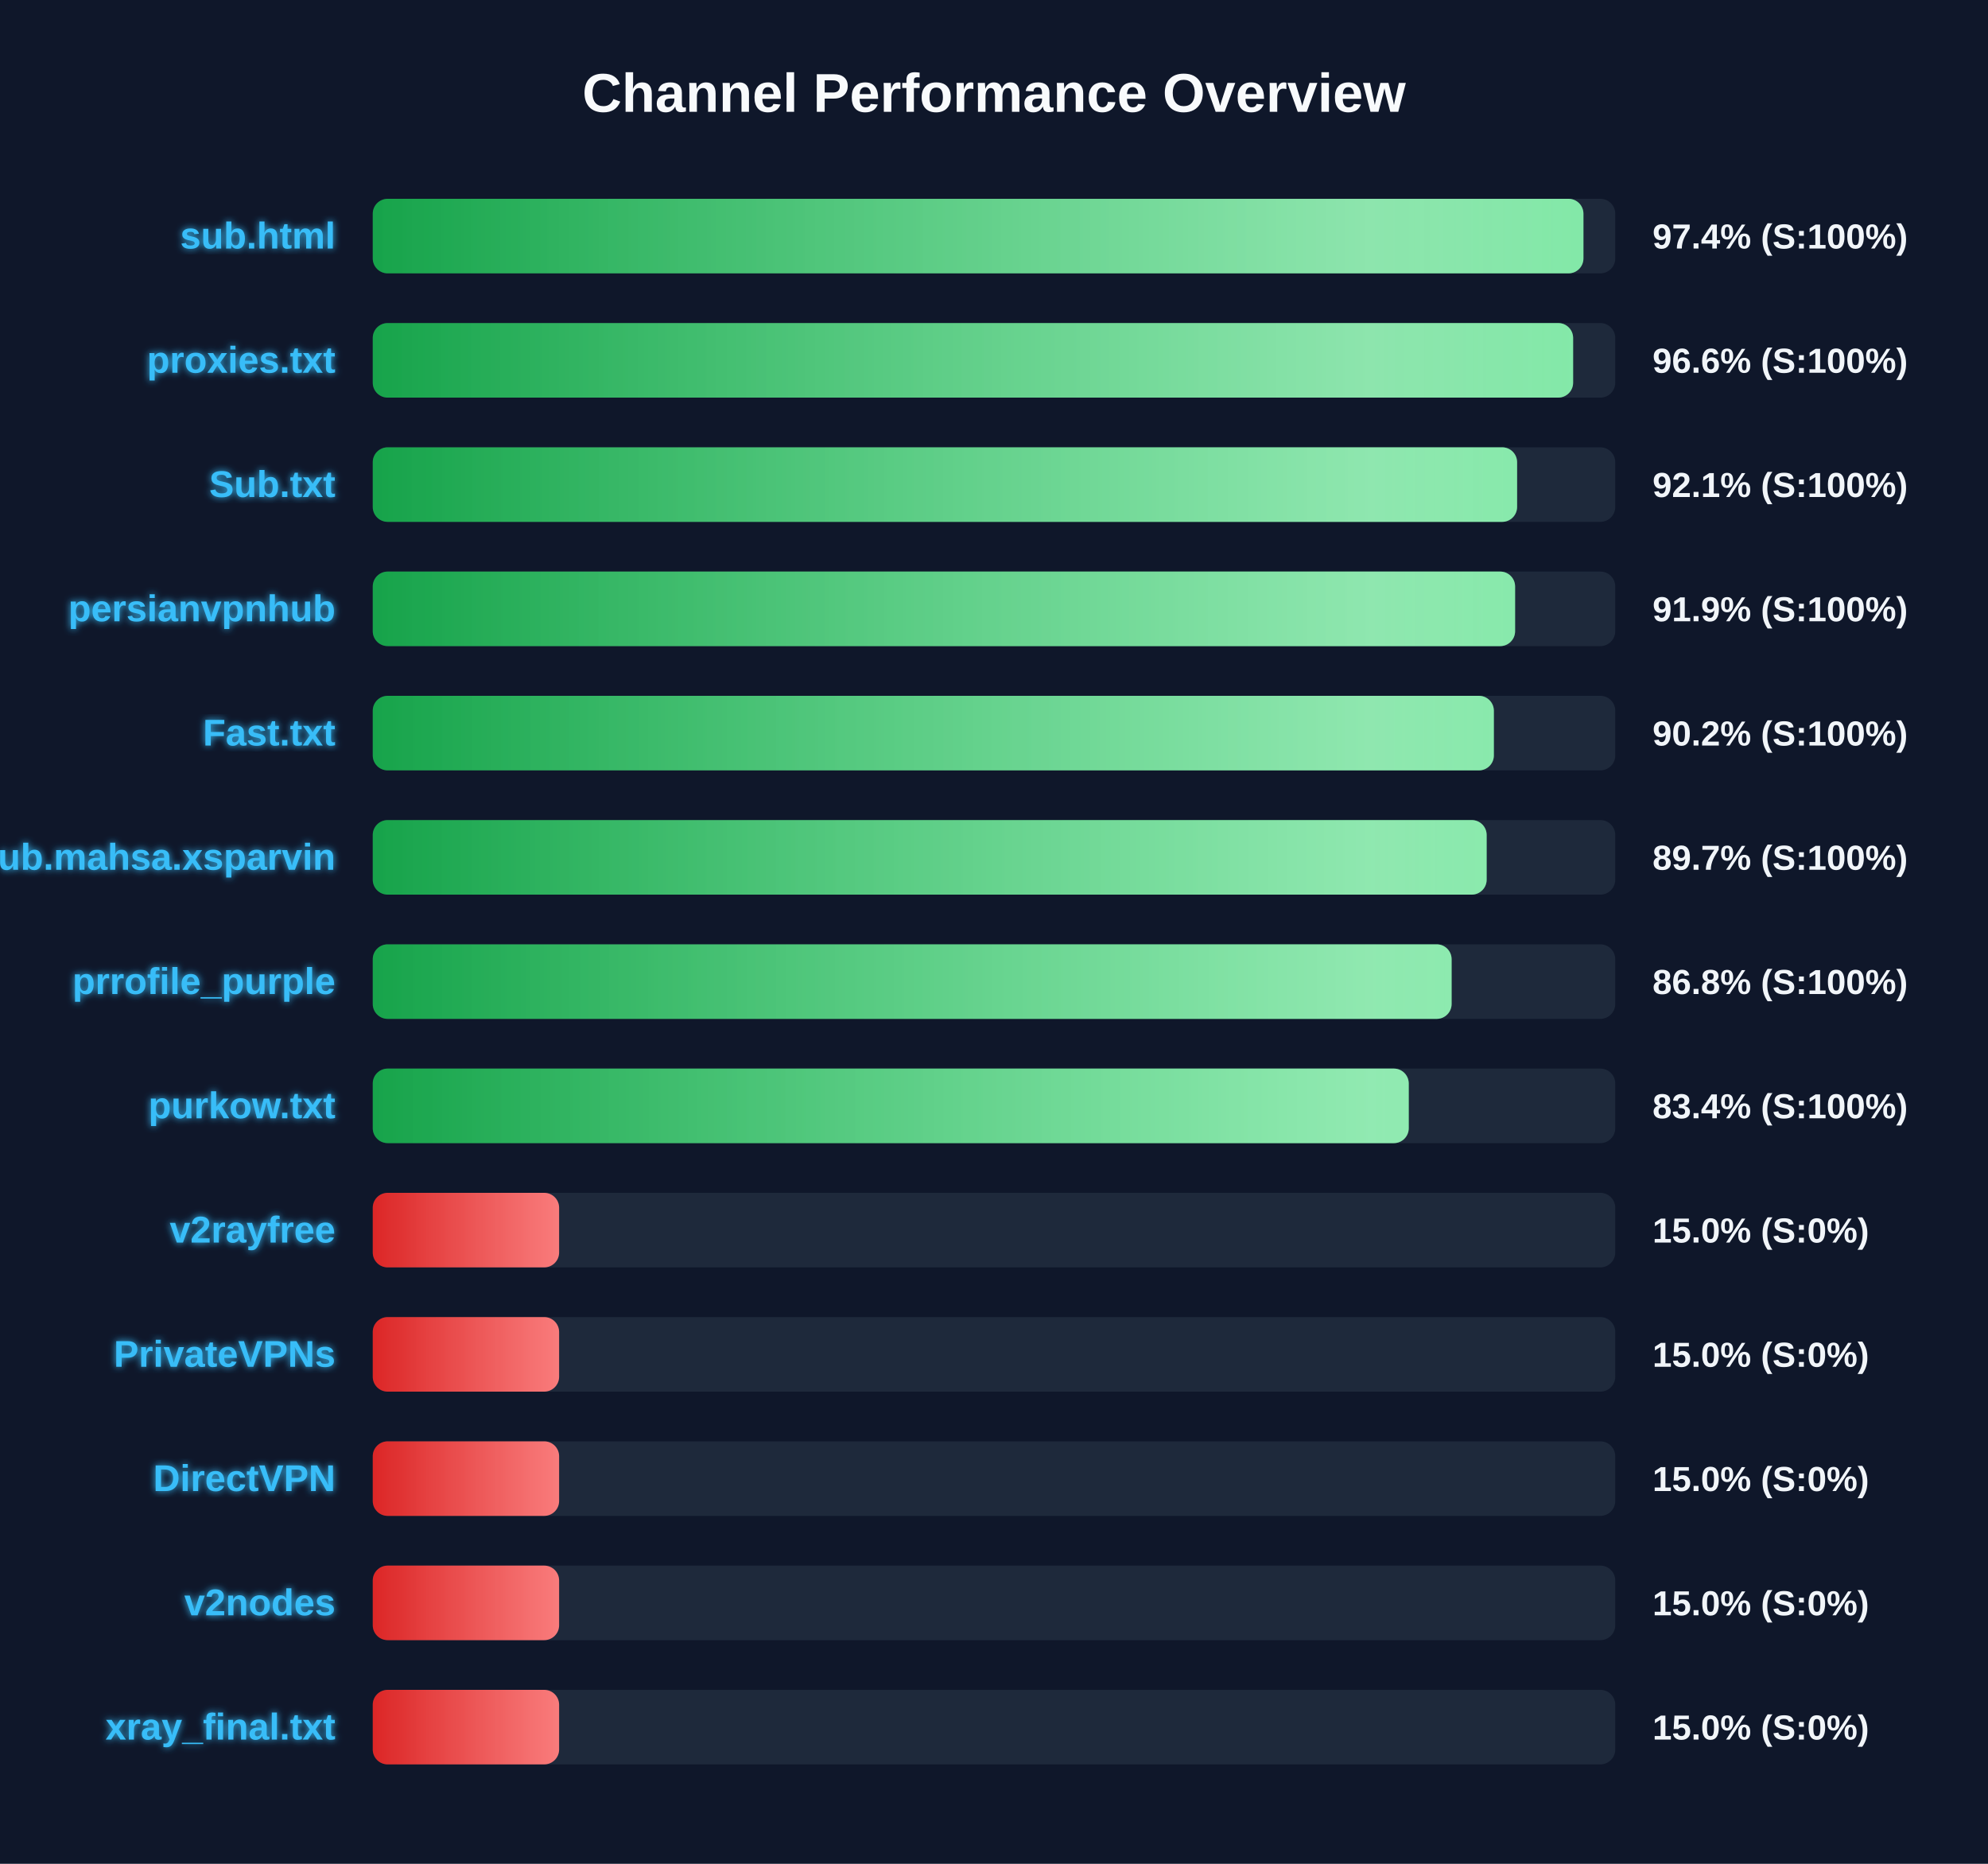
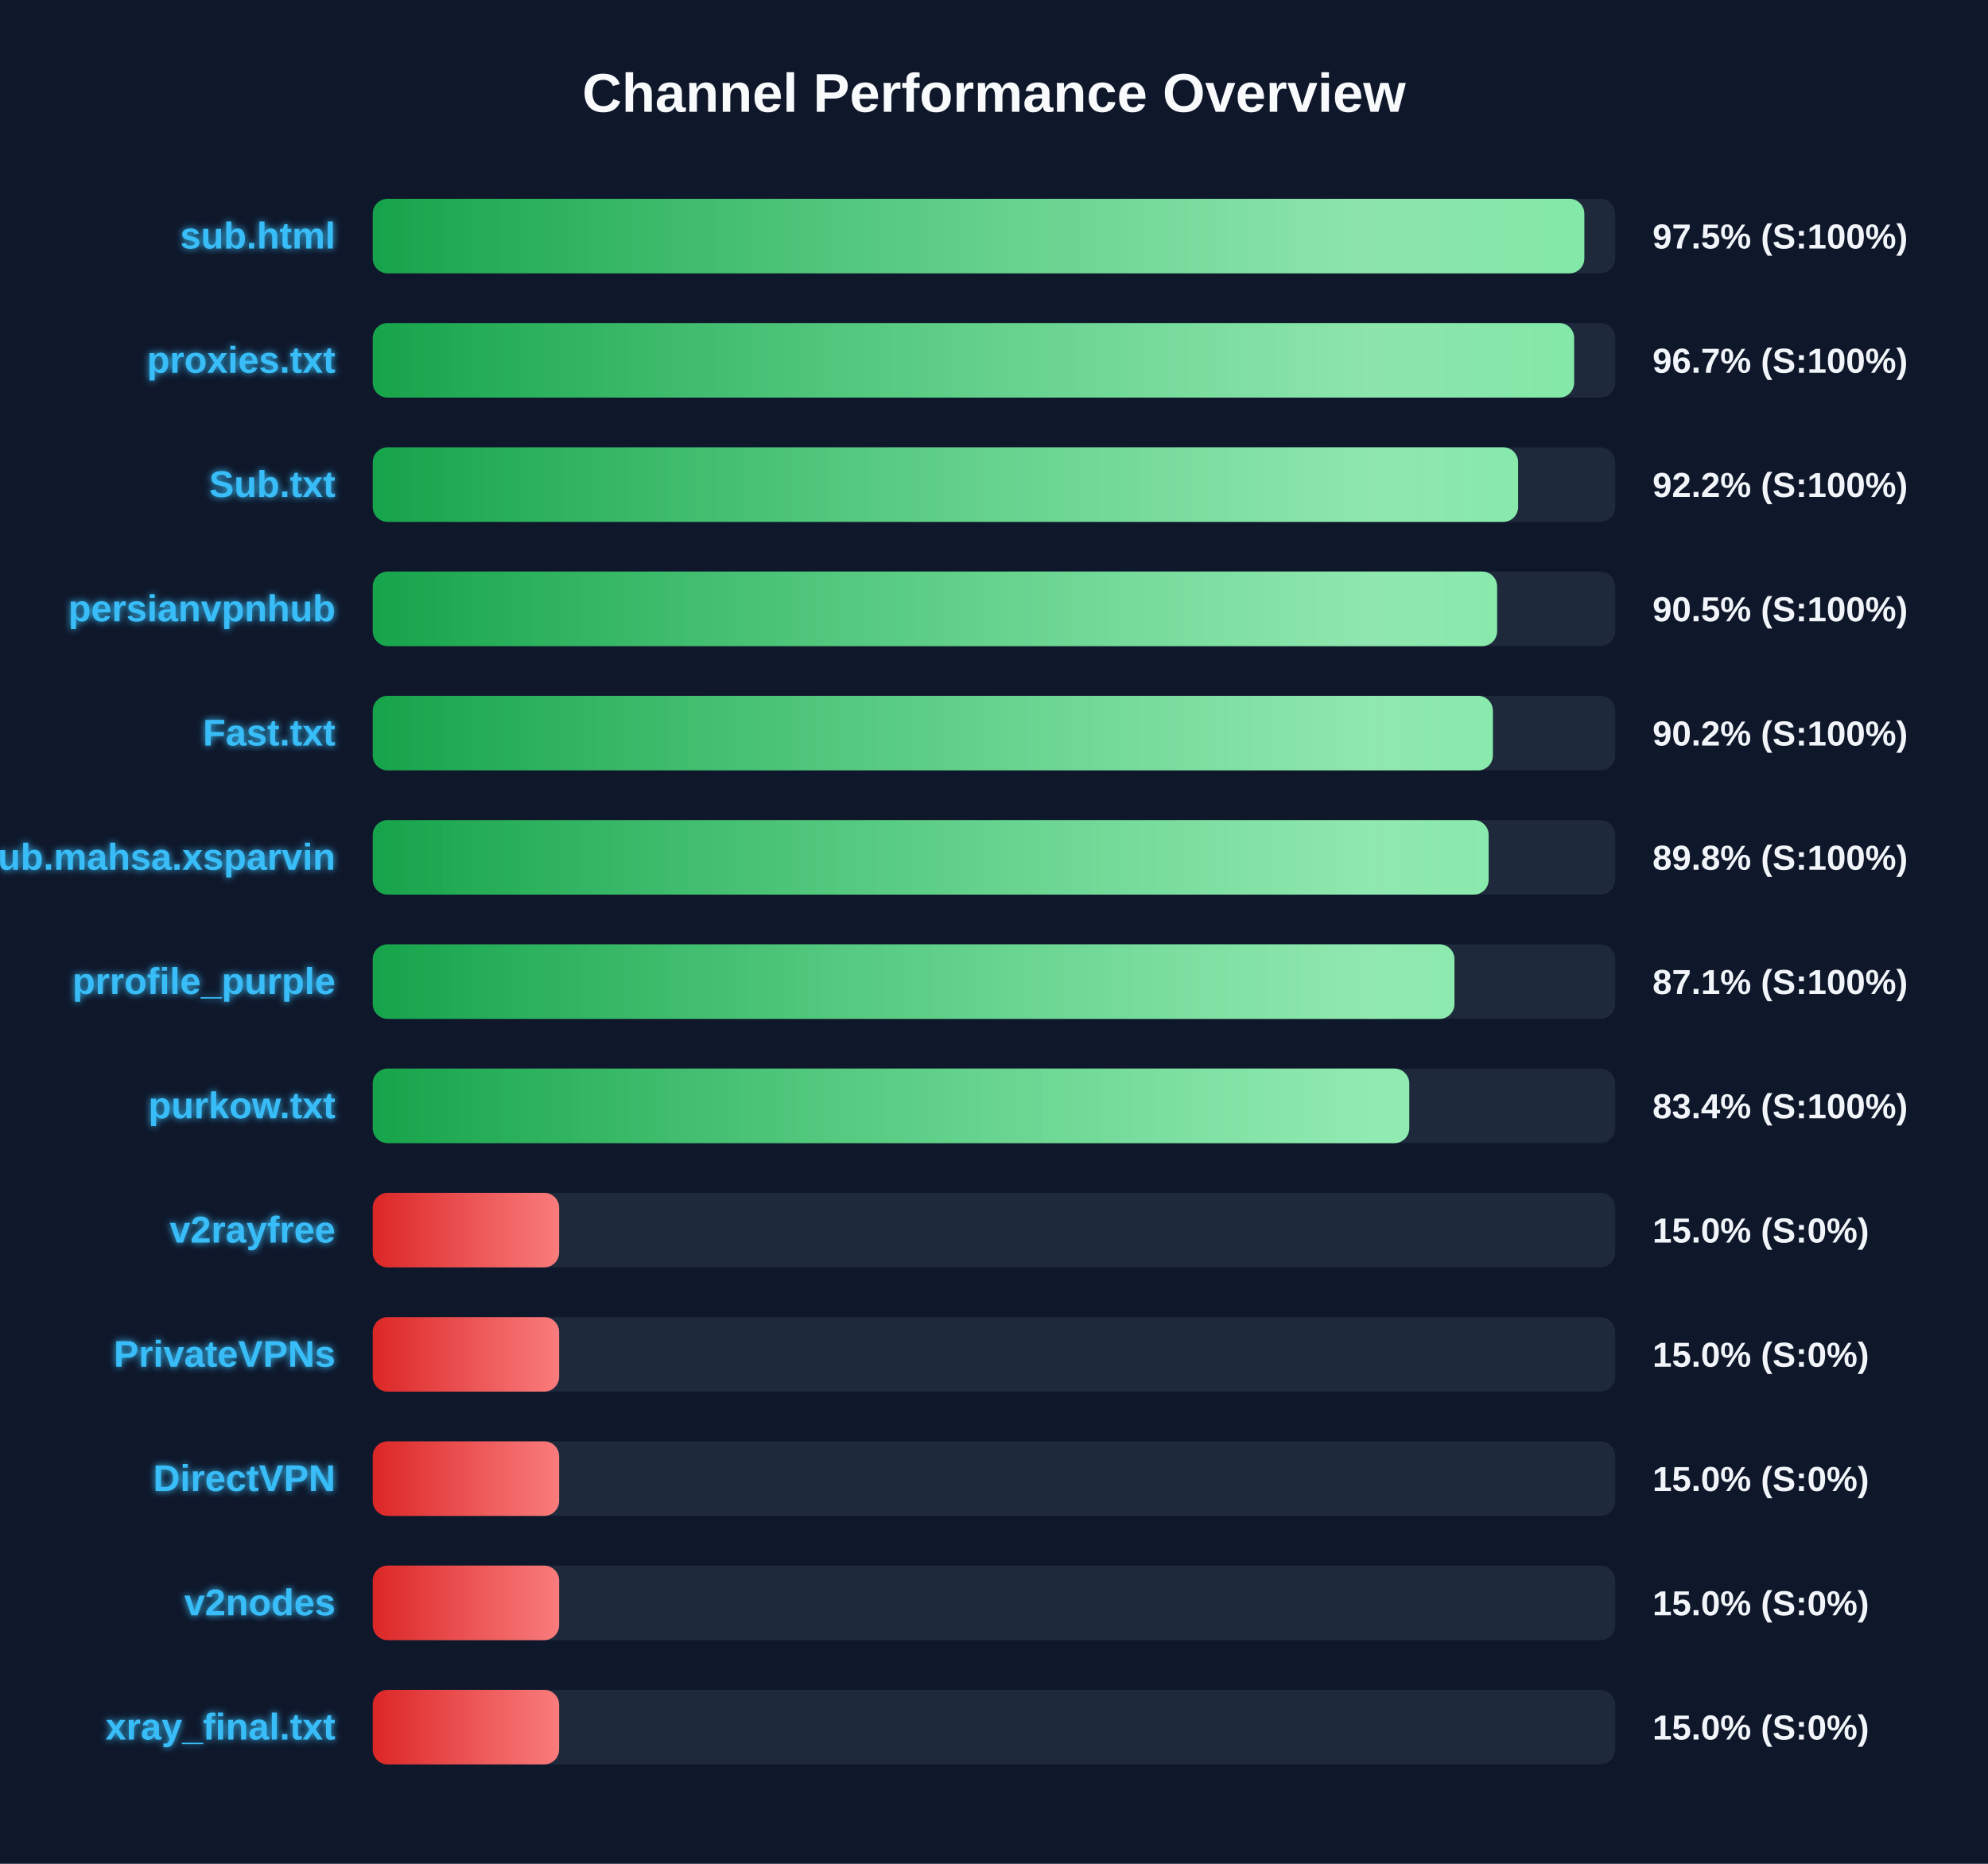
<svg xmlns="http://www.w3.org/2000/svg" width="800" height="750" version="1.1">
  <defs>
    <linearGradient id="grad-green" x1="0%" y1="0%" x2="100%" y2="0%">
      <stop offset="0%" stop-color="#16a34a" />
      <stop offset="100%" stop-color="#4ade80" />
    </linearGradient>
    <linearGradient id="grad-yellow" x1="0%" y1="0%" x2="100%" y2="0%">
      <stop offset="0%" stop-color="#ca8a04" />
      <stop offset="100%" stop-color="#fde047" />
    </linearGradient>
    <linearGradient id="grad-red" x1="0%" y1="0%" x2="100%" y2="0%">
      <stop offset="0%" stop-color="#dc2626" />
      <stop offset="100%" stop-color="#f87171" />
    </linearGradient>
    <linearGradient id="shimmer" x1="0%" y1="0%" x2="100%" y2="0%">
      <stop offset="0%" stop-color="rgba(255,255,255,0)" />
      <stop offset="50%" stop-color="rgba(255,255,255,0.4)" />
      <stop offset="100%" stop-color="rgba(255,255,255,0)" />
    </linearGradient>
    <filter id="glow" x="-20%" y="-20%" width="140%" height="140%">
      <feGaussianBlur stdDeviation="1.5" result="blur" />
      <feComposite in="SourceGraphic" in2="blur" operator="over" />
    </filter>
  </defs>
  <style>
        .bg-rect { fill: #0f172a; }
        .title { font: bold 22px 'Segoe UI', Arial, sans-serif; fill: #f8fafc; }
        .row { font: bold 15px 'Segoe UI', Arial, sans-serif; fill: #38bdf8; filter: url(#glow); }
        .score { font: bold 14px 'Segoe UI', Arial, sans-serif; fill: #f1f5f9; }
        @keyframes shimmer-anim {
            0% { transform: translateX(-100%); }
            100% { transform: translateX(200%); }
        }
        .shimmer-rect {
            animation: shimmer-anim 2.5s infinite linear;
        }
    </style>
  <rect width="100%" height="100%" class="bg-rect" />
  <text x="400" y="45" text-anchor="middle" class="title">Channel Performance Overview</text>
  <rect x="150" y="80" width="500" height="30" fill="#1e293b" rx="6" />
  <clipPath id="clip-0">
-     <rect x="150" y="80" width="487.2" height="30" rx="6" />
+     <rect x="150" y="80" width="487.55" height="30" rx="6" />
  </clipPath>
-   <rect x="150" y="80" width="487.2" height="30" fill="url(#grad-green)" rx="6" />
+   <rect x="150" y="80" width="487.55" height="30" fill="url(#grad-green)" rx="6" />
  <g clip-path="url(#clip-0)">
    <rect x="150" y="80" width="100%" height="30" fill="url(#shimmer)" class="shimmer-rect" />
  </g>
  <text x="135" y="100" text-anchor="end" class="row">sub.html</text>
-   <text x="665" y="100" text-anchor="start" class="score">97.4% (S:100%)</text>
+   <text x="665" y="100" text-anchor="start" class="score">97.5% (S:100%)</text>
  <rect x="150" y="130" width="500" height="30" fill="#1e293b" rx="6" />
  <clipPath id="clip-1">
-     <rect x="150" y="130" width="483.05" height="30" rx="6" />
+     <rect x="150" y="130" width="483.45" height="30" rx="6" />
  </clipPath>
-   <rect x="150" y="130" width="483.05" height="30" fill="url(#grad-green)" rx="6" />
+   <rect x="150" y="130" width="483.45" height="30" fill="url(#grad-green)" rx="6" />
  <g clip-path="url(#clip-1)">
    <rect x="150" y="130" width="100%" height="30" fill="url(#shimmer)" class="shimmer-rect" />
  </g>
  <text x="135" y="150" text-anchor="end" class="row">proxies.txt</text>
-   <text x="665" y="150" text-anchor="start" class="score">96.6% (S:100%)</text>
+   <text x="665" y="150" text-anchor="start" class="score">96.7% (S:100%)</text>
  <rect x="150" y="180" width="500" height="30" fill="#1e293b" rx="6" />
  <clipPath id="clip-2">
-     <rect x="150" y="180" width="460.5" height="30" rx="6" />
+     <rect x="150" y="180" width="460.9" height="30" rx="6" />
  </clipPath>
-   <rect x="150" y="180" width="460.5" height="30" fill="url(#grad-green)" rx="6" />
+   <rect x="150" y="180" width="460.9" height="30" fill="url(#grad-green)" rx="6" />
  <g clip-path="url(#clip-2)">
    <rect x="150" y="180" width="100%" height="30" fill="url(#shimmer)" class="shimmer-rect" />
  </g>
  <text x="135" y="200" text-anchor="end" class="row">Sub.txt</text>
-   <text x="665" y="200" text-anchor="start" class="score">92.1% (S:100%)</text>
+   <text x="665" y="200" text-anchor="start" class="score">92.2% (S:100%)</text>
  <rect x="150" y="230" width="500" height="30" fill="#1e293b" rx="6" />
  <clipPath id="clip-3">
-     <rect x="150" y="230" width="459.7" height="30" rx="6" />
+     <rect x="150" y="230" width="452.45" height="30" rx="6" />
  </clipPath>
-   <rect x="150" y="230" width="459.7" height="30" fill="url(#grad-green)" rx="6" />
+   <rect x="150" y="230" width="452.45" height="30" fill="url(#grad-green)" rx="6" />
  <g clip-path="url(#clip-3)">
    <rect x="150" y="230" width="100%" height="30" fill="url(#shimmer)" class="shimmer-rect" />
  </g>
  <text x="135" y="250" text-anchor="end" class="row">persianvpnhub</text>
-   <text x="665" y="250" text-anchor="start" class="score">91.9% (S:100%)</text>
+   <text x="665" y="250" text-anchor="start" class="score">90.5% (S:100%)</text>
  <rect x="150" y="280" width="500" height="30" fill="#1e293b" rx="6" />
  <clipPath id="clip-4">
-     <rect x="150" y="280" width="451.15" height="30" rx="6" />
+     <rect x="150" y="280" width="450.75" height="30" rx="6" />
  </clipPath>
-   <rect x="150" y="280" width="451.15" height="30" fill="url(#grad-green)" rx="6" />
+   <rect x="150" y="280" width="450.75" height="30" fill="url(#grad-green)" rx="6" />
  <g clip-path="url(#clip-4)">
    <rect x="150" y="280" width="100%" height="30" fill="url(#shimmer)" class="shimmer-rect" />
  </g>
  <text x="135" y="300" text-anchor="end" class="row">Fast.txt</text>
  <text x="665" y="300" text-anchor="start" class="score">90.2% (S:100%)</text>
  <rect x="150" y="330" width="500" height="30" fill="#1e293b" rx="6" />
  <clipPath id="clip-5">
-     <rect x="150" y="330" width="448.25" height="30" rx="6" />
+     <rect x="150" y="330" width="449.05" height="30" rx="6" />
  </clipPath>
-   <rect x="150" y="330" width="448.25" height="30" fill="url(#grad-green)" rx="6" />
+   <rect x="150" y="330" width="449.05" height="30" fill="url(#grad-green)" rx="6" />
  <g clip-path="url(#clip-5)">
    <rect x="150" y="330" width="100%" height="30" fill="url(#shimmer)" class="shimmer-rect" />
  </g>
  <text x="135" y="350" text-anchor="end" class="row">Sub.mahsa.xsparvin</text>
-   <text x="665" y="350" text-anchor="start" class="score">89.7% (S:100%)</text>
+   <text x="665" y="350" text-anchor="start" class="score">89.8% (S:100%)</text>
  <rect x="150" y="380" width="500" height="30" fill="#1e293b" rx="6" />
  <clipPath id="clip-6">
-     <rect x="150" y="380" width="434.15" height="30" rx="6" />
+     <rect x="150" y="380" width="435.3" height="30" rx="6" />
  </clipPath>
-   <rect x="150" y="380" width="434.15" height="30" fill="url(#grad-green)" rx="6" />
+   <rect x="150" y="380" width="435.3" height="30" fill="url(#grad-green)" rx="6" />
  <g clip-path="url(#clip-6)">
    <rect x="150" y="380" width="100%" height="30" fill="url(#shimmer)" class="shimmer-rect" />
  </g>
  <text x="135" y="400" text-anchor="end" class="row">prrofile_purple</text>
-   <text x="665" y="400" text-anchor="start" class="score">86.8% (S:100%)</text>
+   <text x="665" y="400" text-anchor="start" class="score">87.1% (S:100%)</text>
  <rect x="150" y="430" width="500" height="30" fill="#1e293b" rx="6" />
  <clipPath id="clip-7">
-     <rect x="150" y="430" width="416.9" height="30" rx="6" />
+     <rect x="150" y="430" width="417.1" height="30" rx="6" />
  </clipPath>
-   <rect x="150" y="430" width="416.9" height="30" fill="url(#grad-green)" rx="6" />
+   <rect x="150" y="430" width="417.1" height="30" fill="url(#grad-green)" rx="6" />
  <g clip-path="url(#clip-7)">
    <rect x="150" y="430" width="100%" height="30" fill="url(#shimmer)" class="shimmer-rect" />
  </g>
  <text x="135" y="450" text-anchor="end" class="row">purkow.txt</text>
  <text x="665" y="450" text-anchor="start" class="score">83.4% (S:100%)</text>
  <rect x="150" y="480" width="500" height="30" fill="#1e293b" rx="6" />
  <clipPath id="clip-8">
    <rect x="150" y="480" width="75.0" height="30" rx="6" />
  </clipPath>
  <rect x="150" y="480" width="75.0" height="30" fill="url(#grad-red)" rx="6" />
  <g clip-path="url(#clip-8)">
    <rect x="150" y="480" width="100%" height="30" fill="url(#shimmer)" class="shimmer-rect" />
  </g>
  <text x="135" y="500" text-anchor="end" class="row">v2rayfree</text>
  <text x="665" y="500" text-anchor="start" class="score">15.0% (S:0%)</text>
  <rect x="150" y="530" width="500" height="30" fill="#1e293b" rx="6" />
  <clipPath id="clip-9">
    <rect x="150" y="530" width="75.0" height="30" rx="6" />
  </clipPath>
  <rect x="150" y="530" width="75.0" height="30" fill="url(#grad-red)" rx="6" />
  <g clip-path="url(#clip-9)">
    <rect x="150" y="530" width="100%" height="30" fill="url(#shimmer)" class="shimmer-rect" />
  </g>
  <text x="135" y="550" text-anchor="end" class="row">PrivateVPNs</text>
  <text x="665" y="550" text-anchor="start" class="score">15.0% (S:0%)</text>
  <rect x="150" y="580" width="500" height="30" fill="#1e293b" rx="6" />
  <clipPath id="clip-10">
    <rect x="150" y="580" width="75.0" height="30" rx="6" />
  </clipPath>
  <rect x="150" y="580" width="75.0" height="30" fill="url(#grad-red)" rx="6" />
  <g clip-path="url(#clip-10)">
    <rect x="150" y="580" width="100%" height="30" fill="url(#shimmer)" class="shimmer-rect" />
  </g>
  <text x="135" y="600" text-anchor="end" class="row">DirectVPN</text>
  <text x="665" y="600" text-anchor="start" class="score">15.0% (S:0%)</text>
  <rect x="150" y="630" width="500" height="30" fill="#1e293b" rx="6" />
  <clipPath id="clip-11">
    <rect x="150" y="630" width="75.0" height="30" rx="6" />
  </clipPath>
  <rect x="150" y="630" width="75.0" height="30" fill="url(#grad-red)" rx="6" />
  <g clip-path="url(#clip-11)">
    <rect x="150" y="630" width="100%" height="30" fill="url(#shimmer)" class="shimmer-rect" />
  </g>
  <text x="135" y="650" text-anchor="end" class="row">v2nodes</text>
  <text x="665" y="650" text-anchor="start" class="score">15.0% (S:0%)</text>
  <rect x="150" y="680" width="500" height="30" fill="#1e293b" rx="6" />
  <clipPath id="clip-12">
    <rect x="150" y="680" width="75.0" height="30" rx="6" />
  </clipPath>
  <rect x="150" y="680" width="75.0" height="30" fill="url(#grad-red)" rx="6" />
  <g clip-path="url(#clip-12)">
    <rect x="150" y="680" width="100%" height="30" fill="url(#shimmer)" class="shimmer-rect" />
  </g>
  <text x="135" y="700" text-anchor="end" class="row">xray_final.txt</text>
  <text x="665" y="700" text-anchor="start" class="score">15.0% (S:0%)</text>
</svg>
